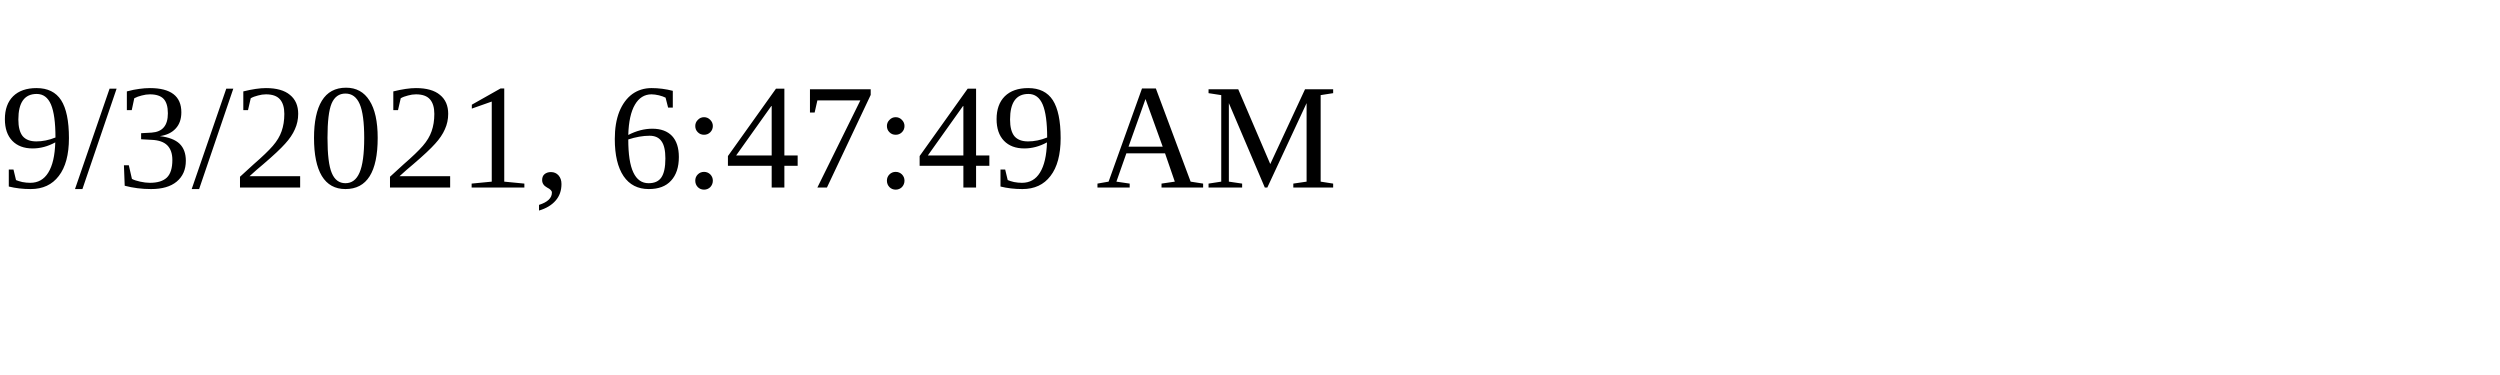
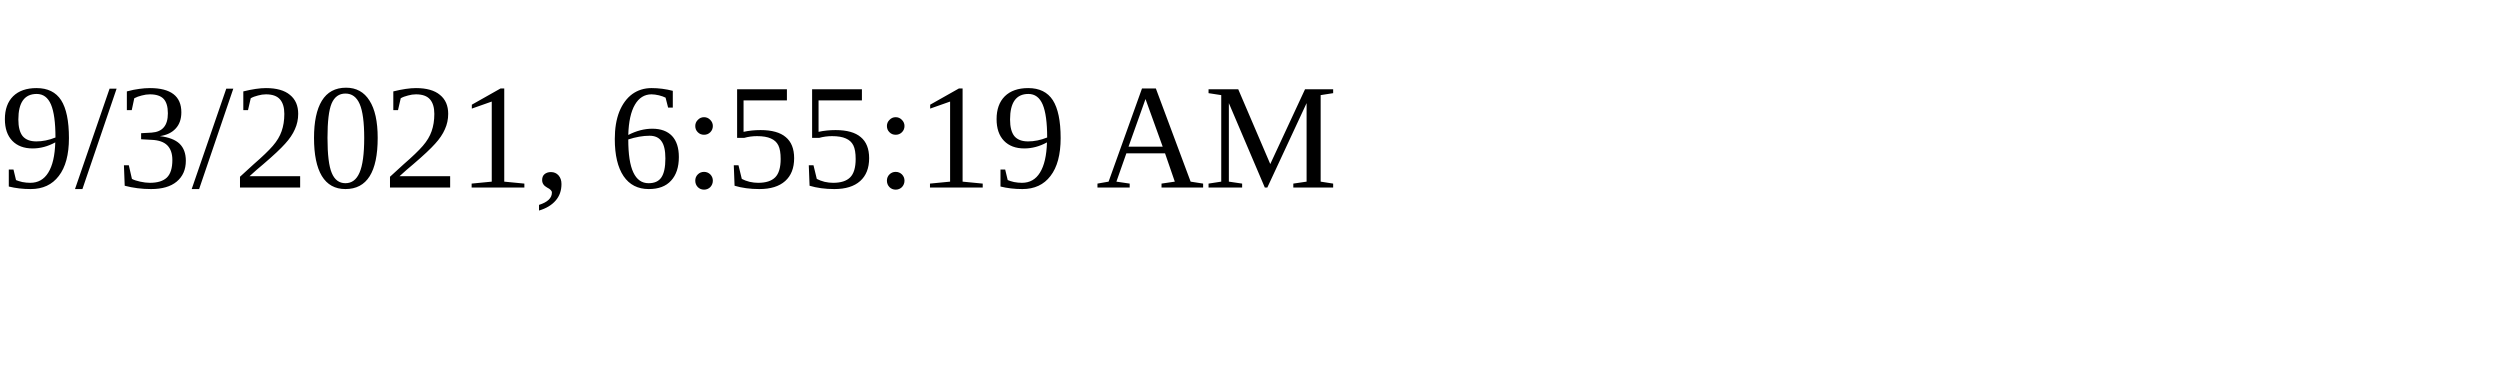
<svg xmlns="http://www.w3.org/2000/svg" height="30" width="200">
-   <text x="0" y="15">9/3/2021, 6:47:49 AM</text>
+   <text x="0" y="15">9/3/2021, 6:55:19 AM</text>
</svg>
